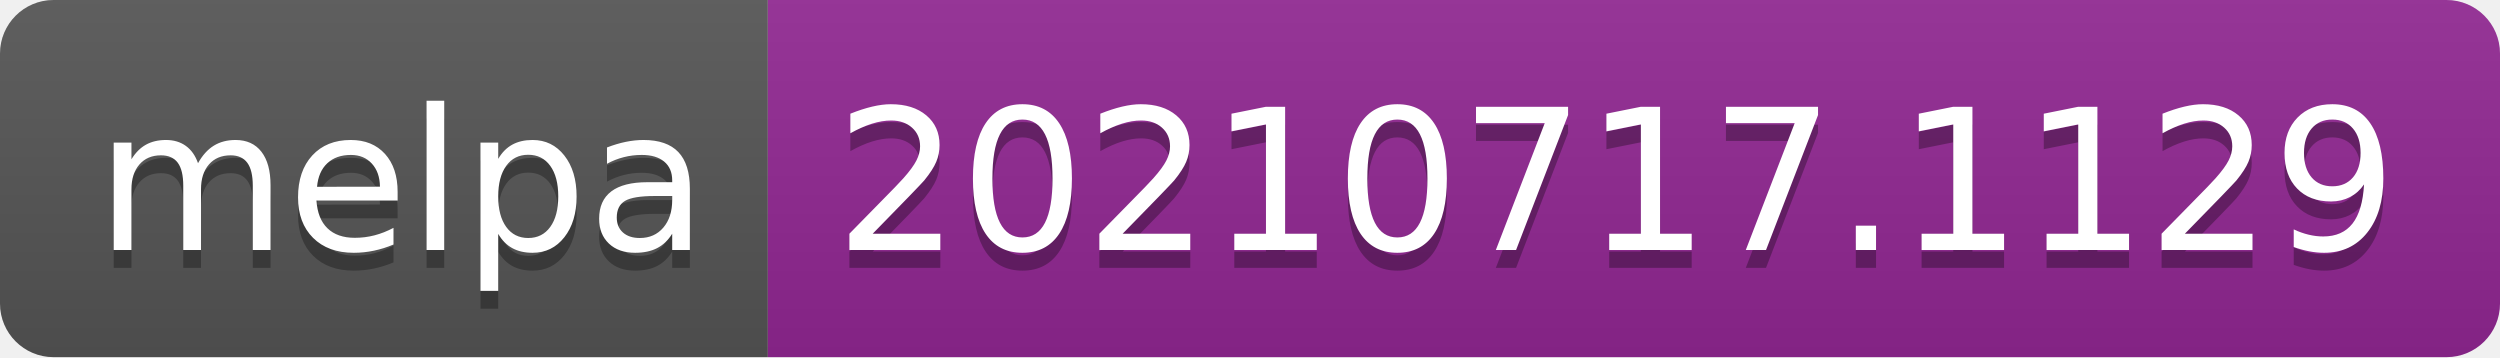
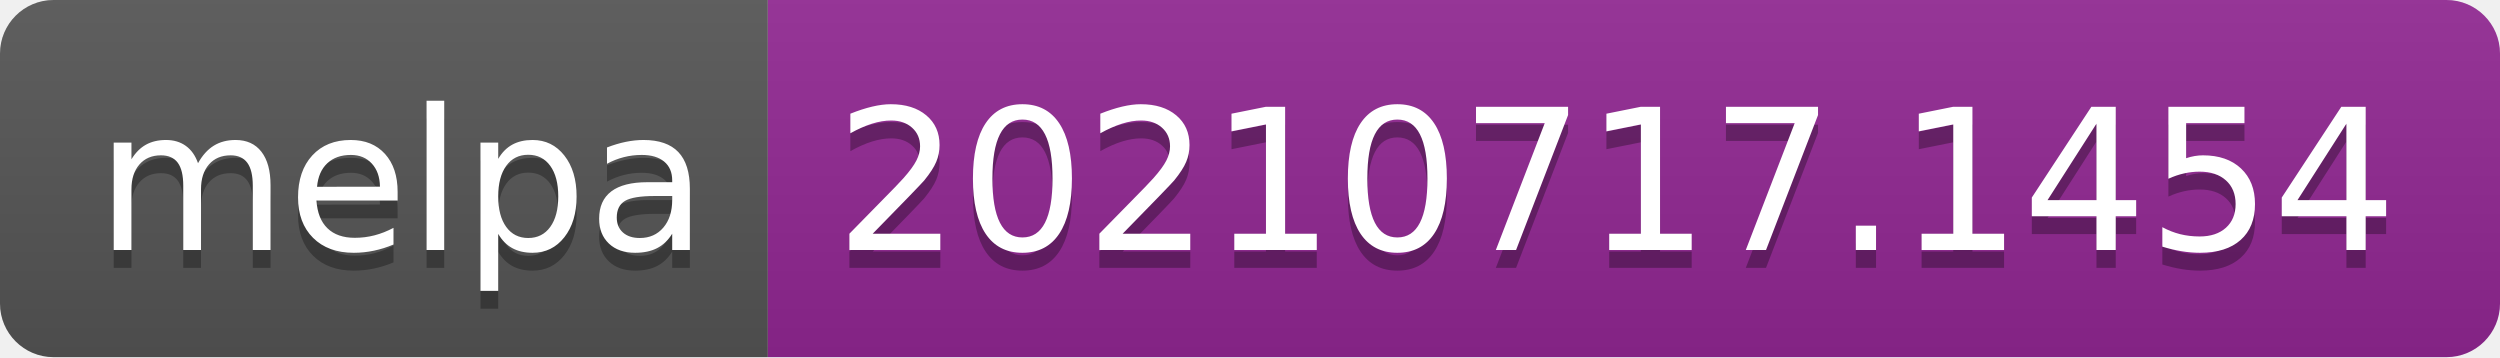
- <svg xmlns="http://www.w3.org/2000/svg" width="140" height="20" role="img" aria-label="melpa: 20210717.1129">
+ <svg xmlns="http://www.w3.org/2000/svg" width="140" height="20" role="img" aria-label="melpa: 20210717.1454">
  <linearGradient id="s" x2="0" y2="100%">
    <stop offset="0" stop-color="#bbb" stop-opacity=".1" />
    <stop offset="1" stop-opacity=".1" />
  </linearGradient>
  <clipPath id="r">
    <rect width="140" height="20" rx="3" fill="#fff" />
  </clipPath>
  <g clip-path="url(#r)">
    <rect width="43" height="20" fill="#555" />
    <rect x="43" width="97" height="20" fill="#922793" />
    <rect width="140" height="20" fill="url(#s)" />
  </g>
  <g fill="#fff" text-anchor="middle" font-family="Verdana,Geneva,DejaVu Sans,sans-serif" text-rendering="geometricPrecision" font-size="110">
    <text aria-hidden="true" x="225" y="150" fill="#010101" fill-opacity=".3" transform="scale(.1)" textLength="330">melpa</text>
    <text x="225" y="140" transform="scale(.1)" fill="#fff" textLength="330">melpa</text>
-     <text aria-hidden="true" x="905" y="150" fill="#010101" fill-opacity=".3" transform="scale(.1)" textLength="870">20210717.1129</text>
-     <text x="905" y="140" transform="scale(.1)" fill="#fff" textLength="870">20210717.1129</text>
+     <text aria-hidden="true" x="905" y="150" fill="#010101" fill-opacity=".3" transform="scale(.1)" textLength="870">20210717.1454</text>
+     <text x="905" y="140" transform="scale(.1)" fill="#fff" textLength="870">20210717.1454</text>
  </g>
</svg>
